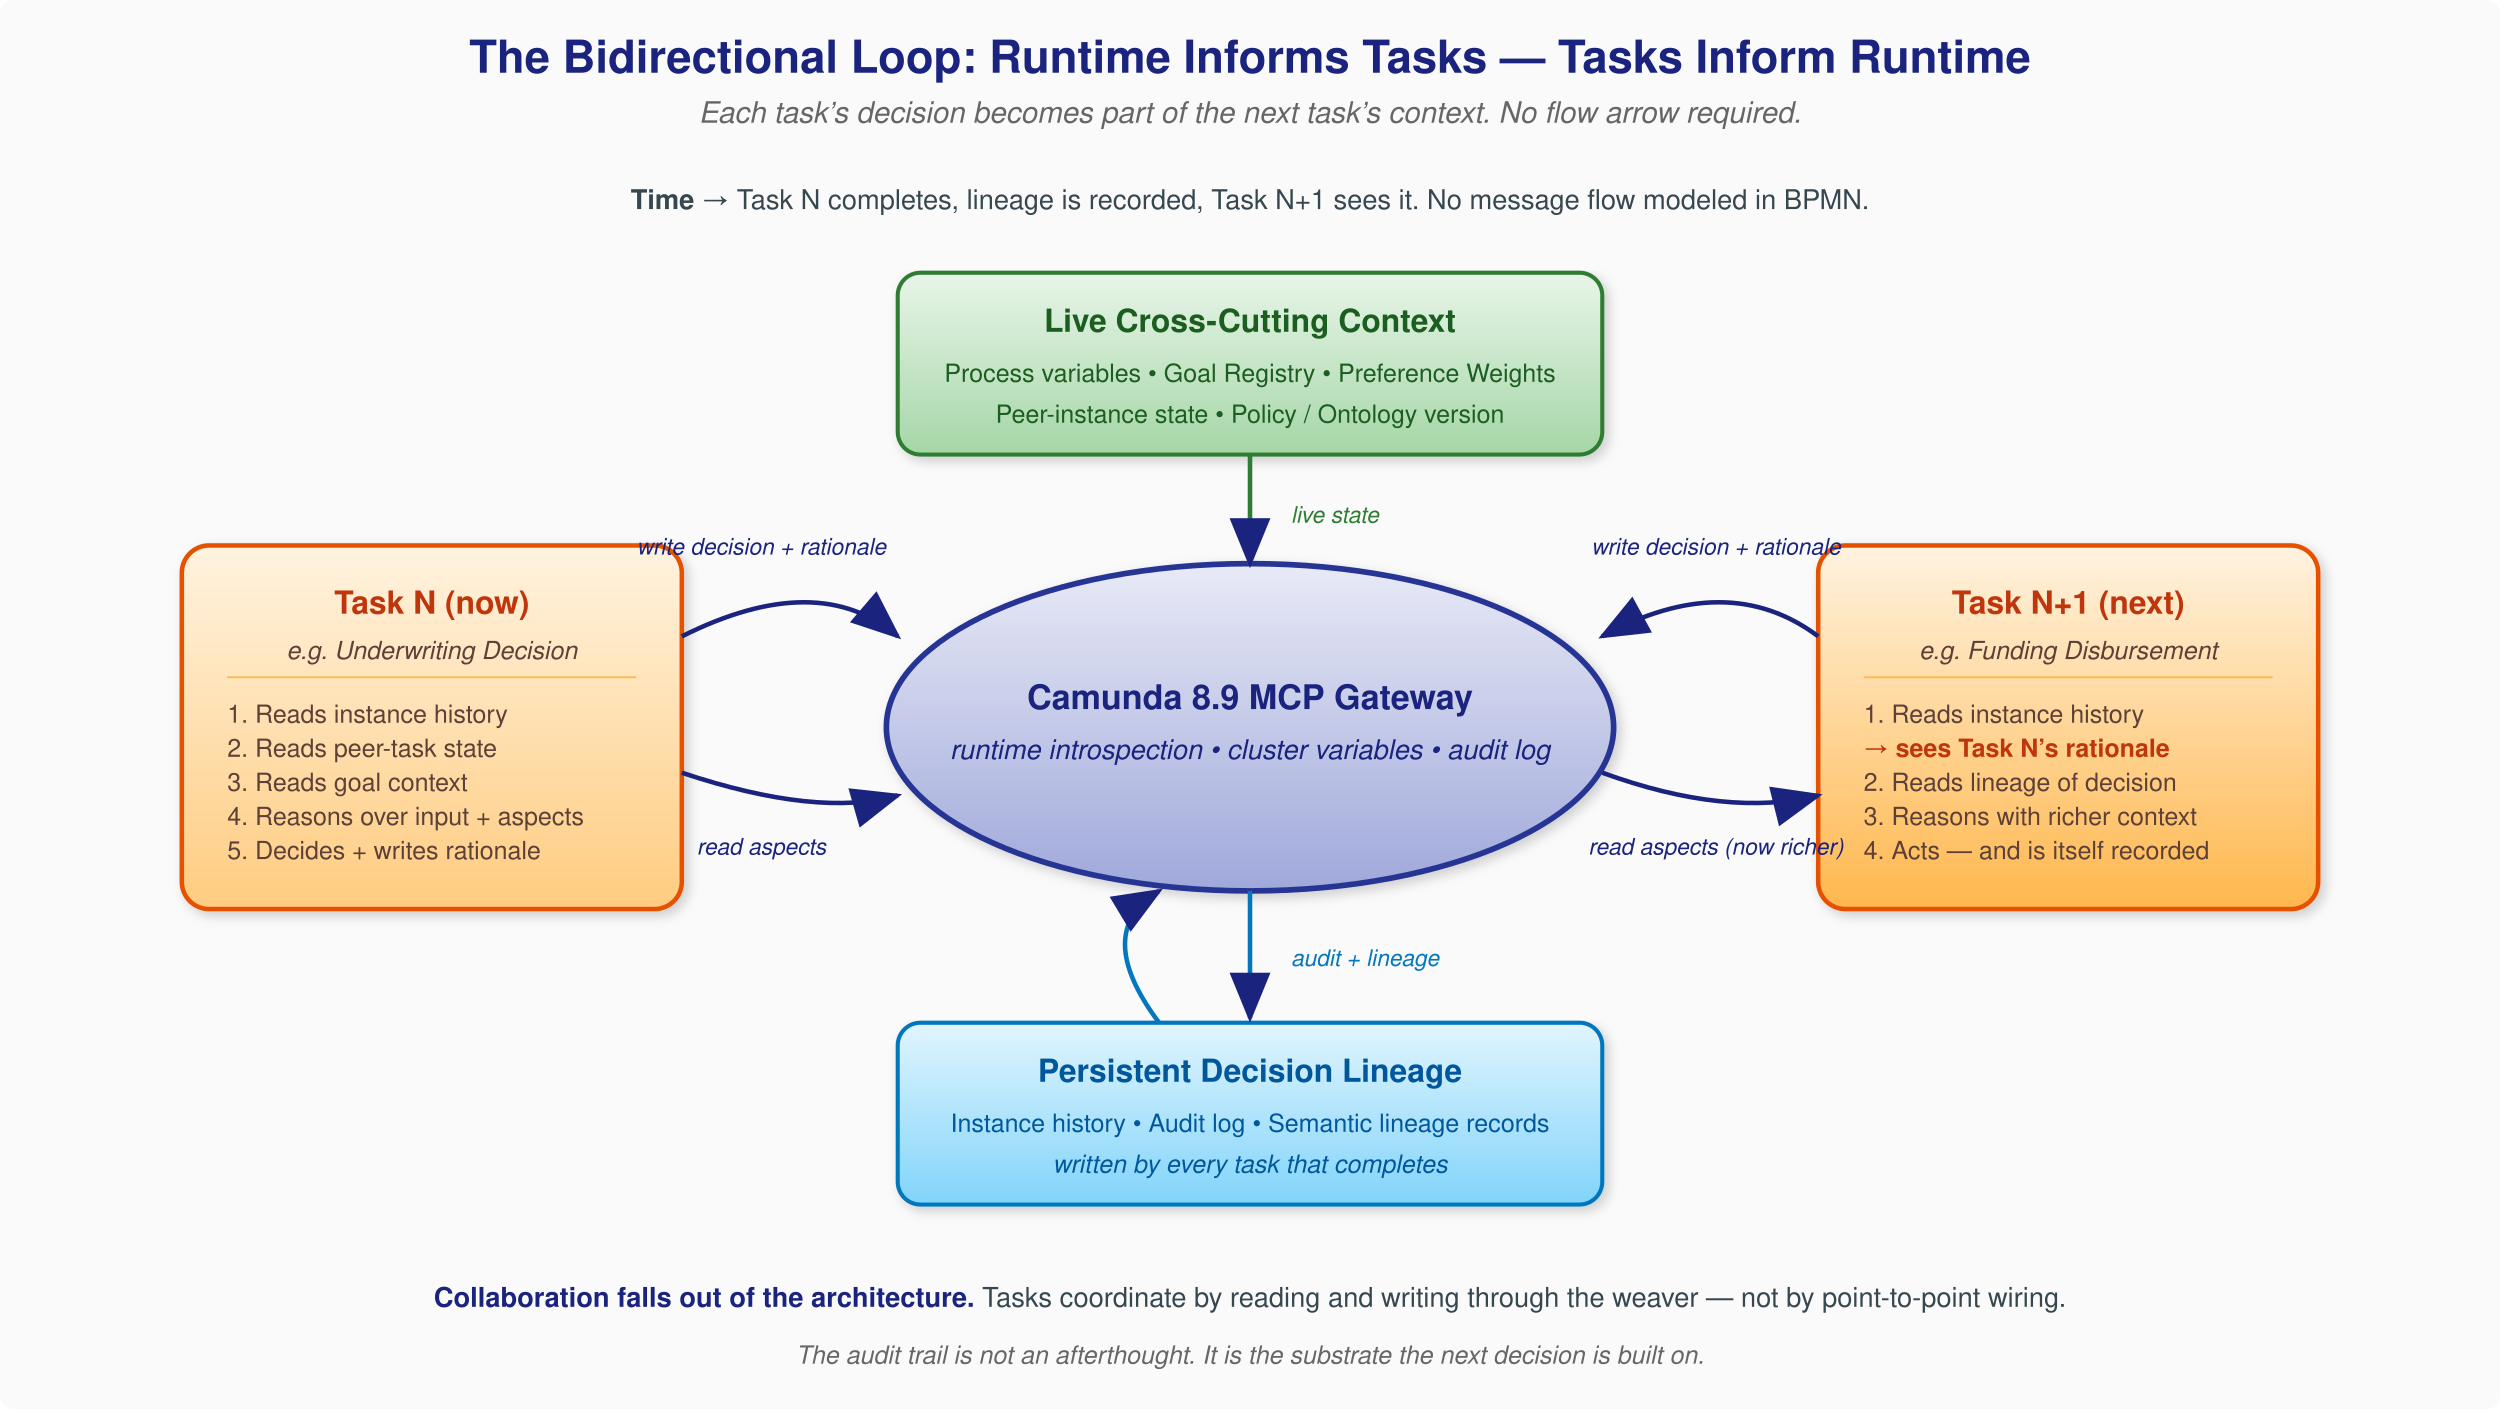
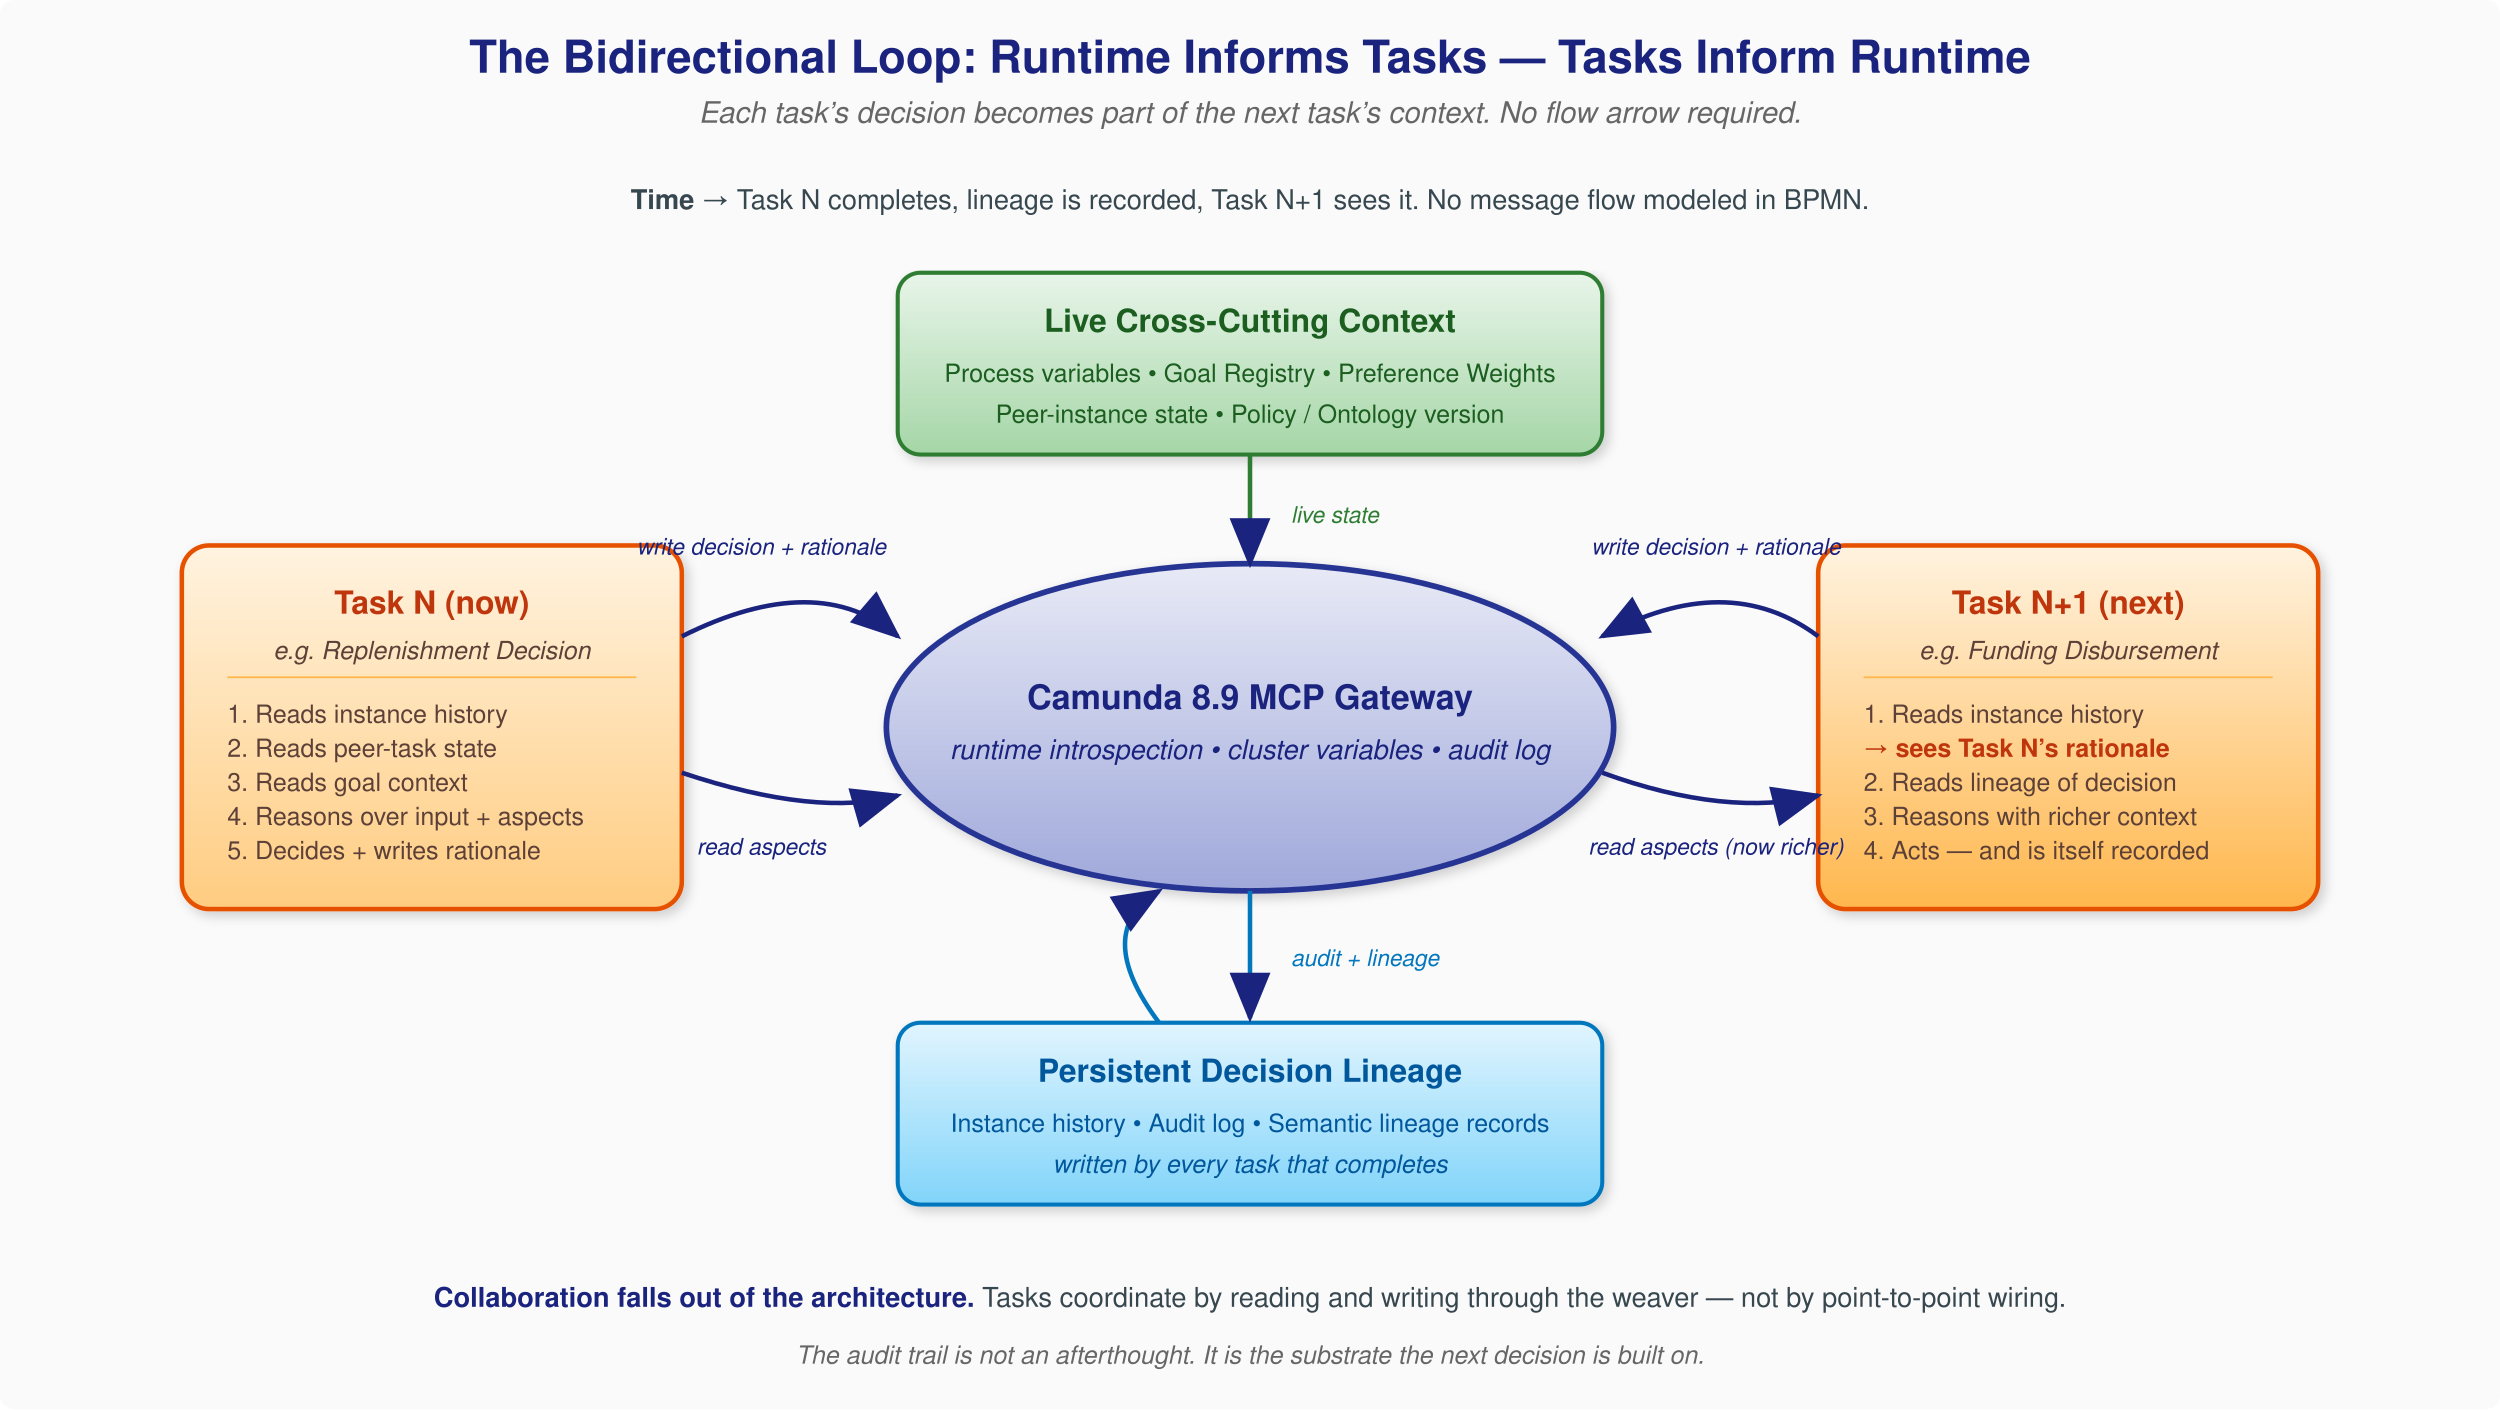
<svg xmlns="http://www.w3.org/2000/svg" viewBox="0 0 1100 620" width="1100" height="620" font-family="Helvetica, Arial, sans-serif">
  <defs>
    <linearGradient id="taskA" x1="0%" y1="0%" x2="0%" y2="100%">
      <stop offset="0%" style="stop-color:#FFF3E0" />
      <stop offset="100%" style="stop-color:#FFCC80" />
    </linearGradient>
    <linearGradient id="taskB" x1="0%" y1="0%" x2="0%" y2="100%">
      <stop offset="0%" style="stop-color:#FFF3E0" />
      <stop offset="100%" style="stop-color:#FFB74D" />
    </linearGradient>
    <linearGradient id="ctxGrad" x1="0%" y1="0%" x2="0%" y2="100%">
      <stop offset="0%" style="stop-color:#E8F5E9" />
      <stop offset="100%" style="stop-color:#A5D6A7" />
    </linearGradient>
    <linearGradient id="histGrad" x1="0%" y1="0%" x2="0%" y2="100%">
      <stop offset="0%" style="stop-color:#E1F5FE" />
      <stop offset="100%" style="stop-color:#81D4FA" />
    </linearGradient>
    <linearGradient id="mcpGrad" x1="0%" y1="0%" x2="0%" y2="100%">
      <stop offset="0%" style="stop-color:#E8EAF6" />
      <stop offset="100%" style="stop-color:#9FA8DA" />
    </linearGradient>
    <filter id="shadow" x="-4%" y="-4%" width="110%" height="115%">
      <feDropShadow dx="2" dy="2" stdDeviation="2.5" flood-color="#000" flood-opacity="0.18" />
    </filter>
    <marker id="arr-loop" markerWidth="11" markerHeight="9" refX="10" refY="4.5" orient="auto" markerUnits="strokeWidth">
      <polygon points="0 0,11 4.5,0 9" fill="#1A237E" />
    </marker>
  </defs>
  <rect width="1100" height="620" fill="#FAFAFA" rx="6" />
  <text x="550" y="32" text-anchor="middle" font-size="20" font-weight="bold" fill="#1A237E">The Bidirectional Loop: Runtime Informs Tasks — Tasks Inform Runtime</text>
  <text x="550" y="54" text-anchor="middle" font-size="13" fill="#666" font-style="italic">Each task’s decision becomes part of the next task’s context.  No flow arrow required.</text>
  <ellipse cx="550" cy="320" rx="160" ry="72" fill="url(#mcpGrad)" stroke="#283593" stroke-width="2.5" filter="url(#shadow)" />
  <text x="550" y="312" text-anchor="middle" font-size="15" font-weight="bold" fill="#1A237E">Camunda 8.9 MCP Gateway</text>
  <text x="550" y="334" text-anchor="middle" font-size="12" fill="#1A237E" font-style="italic">runtime introspection • cluster variables • audit log</text>
  <rect x="80" y="240" width="220" height="160" rx="12" fill="url(#taskA)" stroke="#E65100" stroke-width="2" filter="url(#shadow)" />
  <text x="190" y="270" text-anchor="middle" font-size="14" font-weight="bold" fill="#BF360C">Task N (now)</text>
-   <text x="190" y="290" text-anchor="middle" font-size="11" fill="#5D4037" font-style="italic">e.g. Underwriting Decision</text>
+   <text x="190" y="290" text-anchor="middle" font-size="11" fill="#5D4037" font-style="italic">e.g. Replenishment Decision</text>
  <line x1="100" y1="298" x2="280" y2="298" stroke="#FFB74D" stroke-width="0.8" />
  <text font-size="11" fill="#5D4037">
    <tspan x="100" y="318">1. Reads instance history</tspan>
    <tspan x="100" dy="15">2. Reads peer-task state</tspan>
    <tspan x="100" dy="15">3. Reads goal context</tspan>
    <tspan x="100" dy="15">4. Reasons over input + aspects</tspan>
    <tspan x="100" dy="15">5. Decides + writes rationale</tspan>
  </text>
  <rect x="800" y="240" width="220" height="160" rx="12" fill="url(#taskB)" stroke="#E65100" stroke-width="2" filter="url(#shadow)" />
  <text x="910" y="270" text-anchor="middle" font-size="14" font-weight="bold" fill="#BF360C">Task N+1 (next)</text>
  <text x="910" y="290" text-anchor="middle" font-size="11" fill="#5D4037" font-style="italic">e.g. Funding Disbursement</text>
  <line x1="820" y1="298" x2="1000" y2="298" stroke="#FFB74D" stroke-width="0.8" />
  <text font-size="11" fill="#5D4037">
    <tspan x="820" y="318">1. Reads instance history</tspan>
    <tspan x="820" dy="15" font-weight="bold" fill="#BF360C">    → sees Task N’s rationale</tspan>
    <tspan x="820" dy="15">2. Reads lineage of decision</tspan>
    <tspan x="820" dy="15">3. Reasons with richer context</tspan>
    <tspan x="820" dy="15">4. Acts — and is itself recorded</tspan>
  </text>
  <rect x="395" y="120" width="310" height="80" rx="10" fill="url(#ctxGrad)" stroke="#2E7D32" stroke-width="1.8" filter="url(#shadow)" />
  <text x="550" y="146" text-anchor="middle" font-size="14" font-weight="bold" fill="#1B5E20">Live Cross-Cutting Context</text>
  <text x="550" y="168" text-anchor="middle" font-size="11" fill="#1B5E20">Process variables • Goal Registry • Preference Weights</text>
  <text x="550" y="186" text-anchor="middle" font-size="11" fill="#1B5E20">Peer-instance state • Policy / Ontology version</text>
  <rect x="395" y="450" width="310" height="80" rx="10" fill="url(#histGrad)" stroke="#0277BD" stroke-width="1.8" filter="url(#shadow)" />
  <text x="550" y="476" text-anchor="middle" font-size="14" font-weight="bold" fill="#01579B">Persistent Decision Lineage</text>
  <text x="550" y="498" text-anchor="middle" font-size="11" fill="#01579B">Instance history • Audit log • Semantic lineage records</text>
  <text x="550" y="516" text-anchor="middle" font-size="11" fill="#01579B" font-style="italic">written by every task that completes</text>
  <path d="M 300 340 Q 360 360 395 350" fill="none" stroke="#1A237E" stroke-width="2" marker-end="url(#arr-loop)" />
  <text x="335" y="376" text-anchor="middle" font-size="10" fill="#1A237E" font-style="italic">read aspects</text>
  <path d="M 300 280 Q 360 250 395 280" fill="none" stroke="#1A237E" stroke-width="2" marker-end="url(#arr-loop)" />
  <text x="335" y="244" text-anchor="middle" font-size="10" fill="#1A237E" font-style="italic">write decision + rationale</text>
  <path d="M 550 392 L 550 448" fill="none" stroke="#0277BD" stroke-width="2" marker-end="url(#arr-loop)" />
  <text x="568" y="425" font-size="10" fill="#0277BD" font-style="italic">audit + lineage</text>
  <path d="M 510 450 Q 480 410 510 392" fill="none" stroke="#0277BD" stroke-width="2" marker-end="url(#arr-loop)" />
  <path d="M 550 200 L 550 248" fill="none" stroke="#2E7D32" stroke-width="2" marker-end="url(#arr-loop)" />
  <text x="568" y="230" font-size="10" fill="#2E7D32" font-style="italic">live state</text>
  <path d="M 705 340 Q 760 360 800 350" fill="none" stroke="#1A237E" stroke-width="2" marker-end="url(#arr-loop)" />
  <text x="755" y="376" text-anchor="middle" font-size="10" fill="#1A237E" font-style="italic">read aspects (now richer)</text>
  <path d="M 800 280 Q 760 250 705 280" fill="none" stroke="#1A237E" stroke-width="2" marker-end="url(#arr-loop)" />
  <text x="755" y="244" text-anchor="middle" font-size="10" fill="#1A237E" font-style="italic">write decision + rationale</text>
  <text x="550" y="92" text-anchor="middle" font-size="12" fill="#37474F">
    <tspan font-weight="bold">Time →</tspan>
    <tspan>  Task N completes, lineage is recorded, Task N+1 sees it.  No message flow modeled in BPMN.</tspan>
  </text>
  <text x="550" y="575" text-anchor="middle" font-size="12" fill="#37474F">
    <tspan font-weight="bold" fill="#1A237E">Collaboration falls out of the architecture.</tspan>
    <tspan>  Tasks coordinate by reading and writing through the weaver — not by point-to-point wiring.</tspan>
  </text>
  <text x="550" y="600" text-anchor="middle" font-size="11" fill="#666" font-style="italic">The audit trail is not an afterthought.  It is the substrate the next decision is built on.</text>
</svg>
